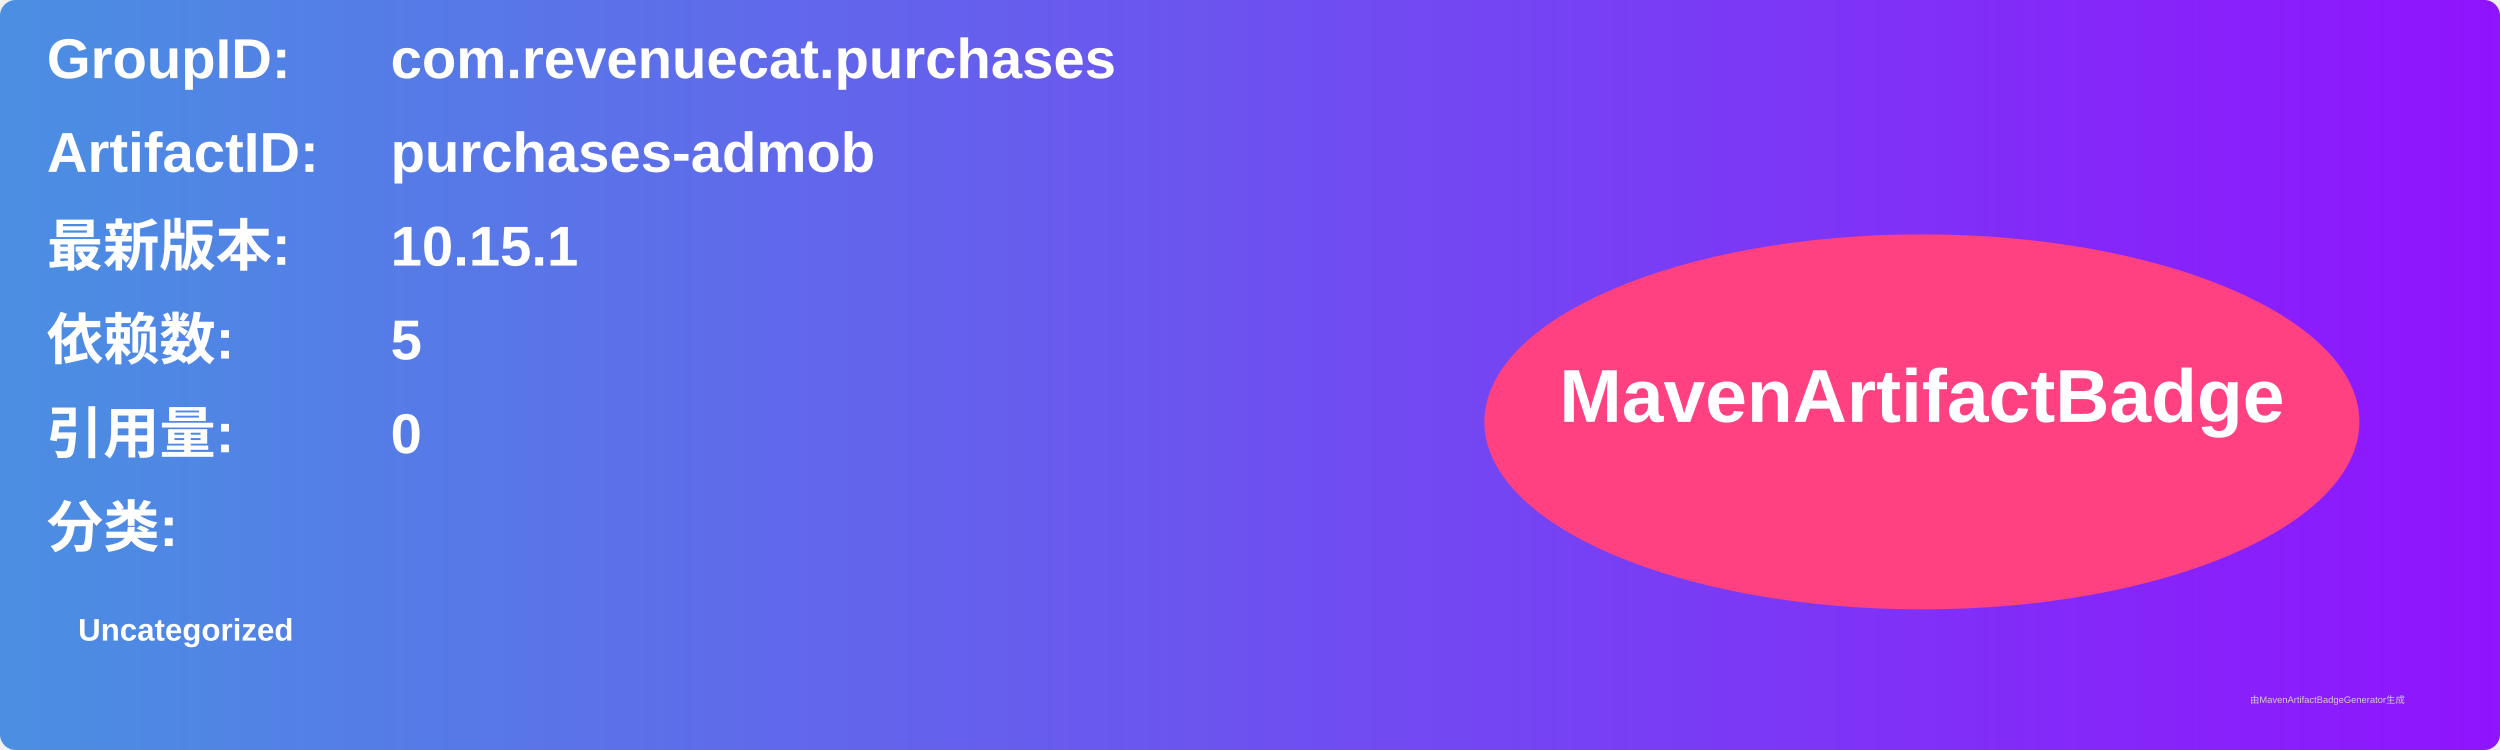
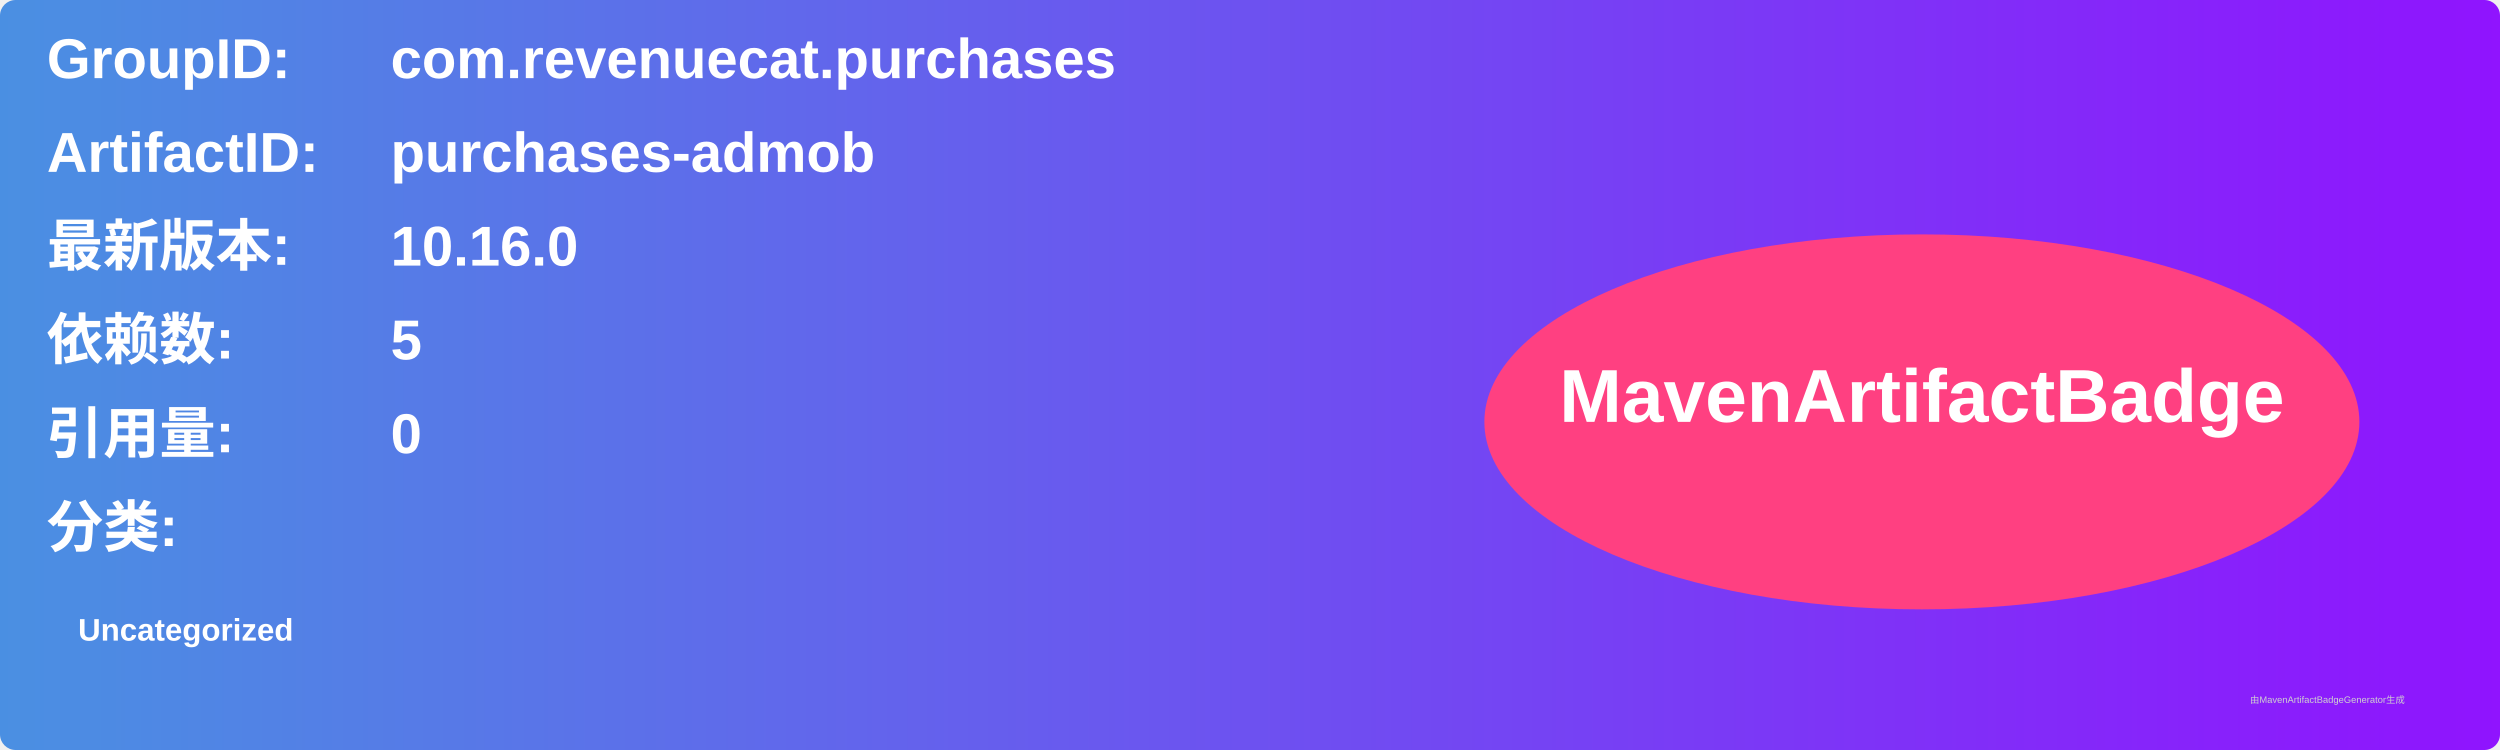
<svg xmlns="http://www.w3.org/2000/svg" width="800" height="240" viewBox="0 0 800 240">
  <linearGradient id="grad" x1="0%" y1="0%" x2="100%" y2="0%">
    <stop offset="0%" stop-color="#4a90e2" />
    <stop offset="100%" stop-color="#9013fe" />
  </linearGradient>
  <rect width="100%" height="100%" rx="5" ry="5" fill="url(#grad)" />
  <g transform="translate(15, 15)">
    <text x="0" y="10" font-family="Arial" font-size="18" fill="white" font-weight="bold" width="260">GroupID:</text>
    <text x="110" y="10" font-family="Arial" font-size="18" fill="white" font-weight="bold" width="460">com.revenuecat.purchases</text>
    <text x="0" y="40" font-family="Arial" font-size="18" fill="white" font-weight="bold" width="260">ArtifactID:</text>
    <text x="110" y="40" font-family="Arial" font-size="18" fill="white" font-weight="bold" width="460">purchases-admob</text>
    <text x="0" y="70" font-family="Arial" font-size="18" fill="white" font-weight="bold">最新版本:</text>
    <text x="110" y="70" font-family="Arial" font-size="18" fill="white" font-weight="bold">
-       <tspan font-weight="bold">10.15.1</tspan>
+       <tspan font-weight="bold">10.16.0</tspan>
    </text>
    <text x="0" y="100" font-family="Arial" font-size="18" fill="white" font-weight="bold">依赖数: </text>
    <text x="110" y="100" font-family="Arial" font-size="18" fill="white">
      <tspan font-weight="bold">5</tspan>
    </text>
    <text x="0" y="130" font-family="Arial" font-size="18" fill="white" font-weight="bold">引用量: </text>
    <text x="110" y="130" font-family="Arial" font-size="18" fill="white">
      <tspan font-weight="bold">0</tspan>
    </text>
    <text x="0" y="160" font-family="Arial" font-size="18" fill="white" font-weight="bold">分类:</text>
    <text x="10" y="190" font-family="Arial" font-size="10" fill="white">
      <tspan font-weight="bold">Uncategorized</tspan>
    </text>
    <ellipse cx="600" cy="120" rx="140" ry="60" fill="#ff4081" />
    <text x="600" y="120" text-anchor="middle" font-family="Arial" font-size="24" fill="white" font-weight="bold">MavenArtifactBadge</text>
  </g>
  <text x="720" y="225" font-family="Arial" font-size="3" fill="#d0d0d0">由MavenArtifactBadgeGenerator生成</text>
</svg>
